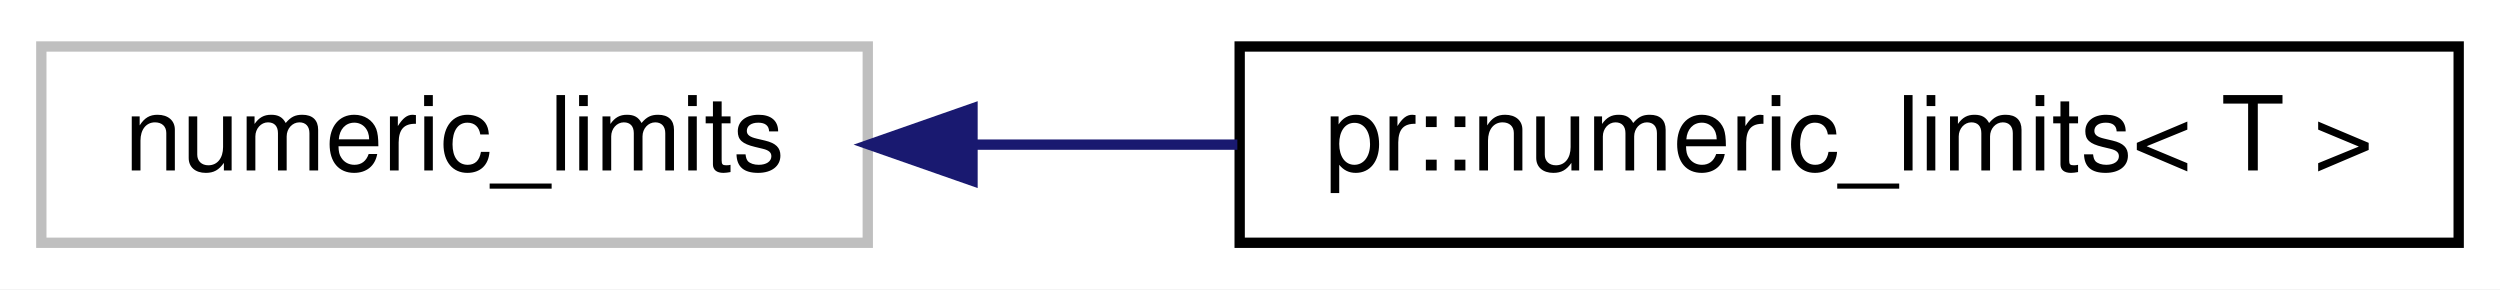
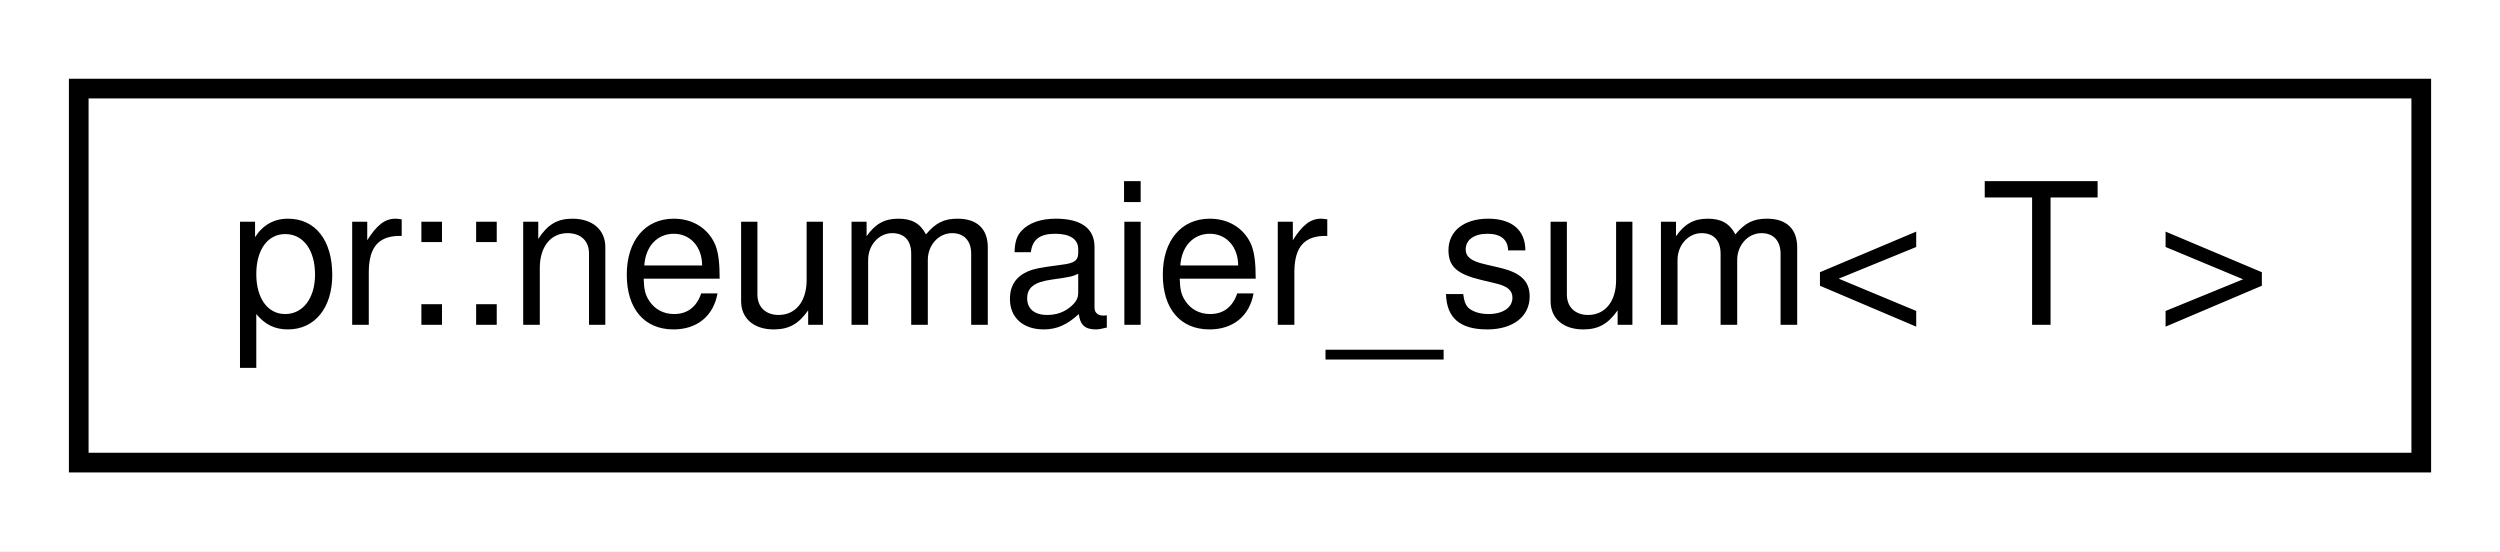
- <svg xmlns="http://www.w3.org/2000/svg" xmlns:xlink="http://www.w3.org/1999/xlink" width="242pt" height="28pt" viewBox="0.00 0.00 242.00 28.00">
+ <svg xmlns="http://www.w3.org/2000/svg" xmlns:xlink="http://www.w3.org/1999/xlink" width="127pt" height="28pt" viewBox="0.00 0.00 127.00 28.00">
  <g id="graph0" class="graph" transform="scale(1 1) rotate(0) translate(4 24)">
-     <polygon fill="#ffffff" stroke="transparent" points="-4,4 -4,-24 238,-24 238,4 -4,4" />
+     <polygon fill="#ffffff" stroke="transparent" points="-4,4 -4,-24 123,-24 123,4 -4,4" />
    <g id="node1" class="node">
-       <polygon fill="#ffffff" stroke="#bfbfbf" points="0,-.5 0,-19.5 80,-19.5 80,-.5 0,-.5" />
-       <text text-anchor="middle" x="40" y="-7.5" font-family="Helvetica,sans-Serif" font-size="10.00" fill="#000000">numeric_limits</text>
-     </g>
-     <g id="node2" class="node">
-       <g id="a_node2">
-         <a xlink:href="structpr_1_1numeric__limits.html" target="_top" xlink:title="Wrap std::numeric_limits. ">
-           <polygon fill="#ffffff" stroke="#000000" points="116,-.5 116,-19.5 234,-19.5 234,-.5 116,-.5" />
-           <text text-anchor="middle" x="175" y="-7.5" font-family="Helvetica,sans-Serif" font-size="10.00" fill="#000000">pr::numeric_limits&lt; T &gt;</text>
+       <g id="a_node1">
+         <a xlink:href="classpr_1_1neumaier__sum.html" target="_top" xlink:title="Neumaier summation algorithm. ">
+           <polygon fill="#ffffff" stroke="#000000" points="0,-.5 0,-19.5 119,-19.5 119,-.5 0,-.5" />
+           <text text-anchor="middle" x="59.5" y="-7.5" font-family="Helvetica,sans-Serif" font-size="10.00" fill="#000000">pr::neumaier_sum&lt; T &gt;</text>
        </a>
      </g>
    </g>
-     <g id="edge1" class="edge">
-       <path fill="none" stroke="#191970" d="M90.385,-10C98.662,-10 107.307,-10 115.775,-10" />
-       <polygon fill="#191970" stroke="#191970" points="90.139,-6.5 80.139,-10 90.139,-13.5 90.139,-6.5" />
-     </g>
  </g>
</svg>
